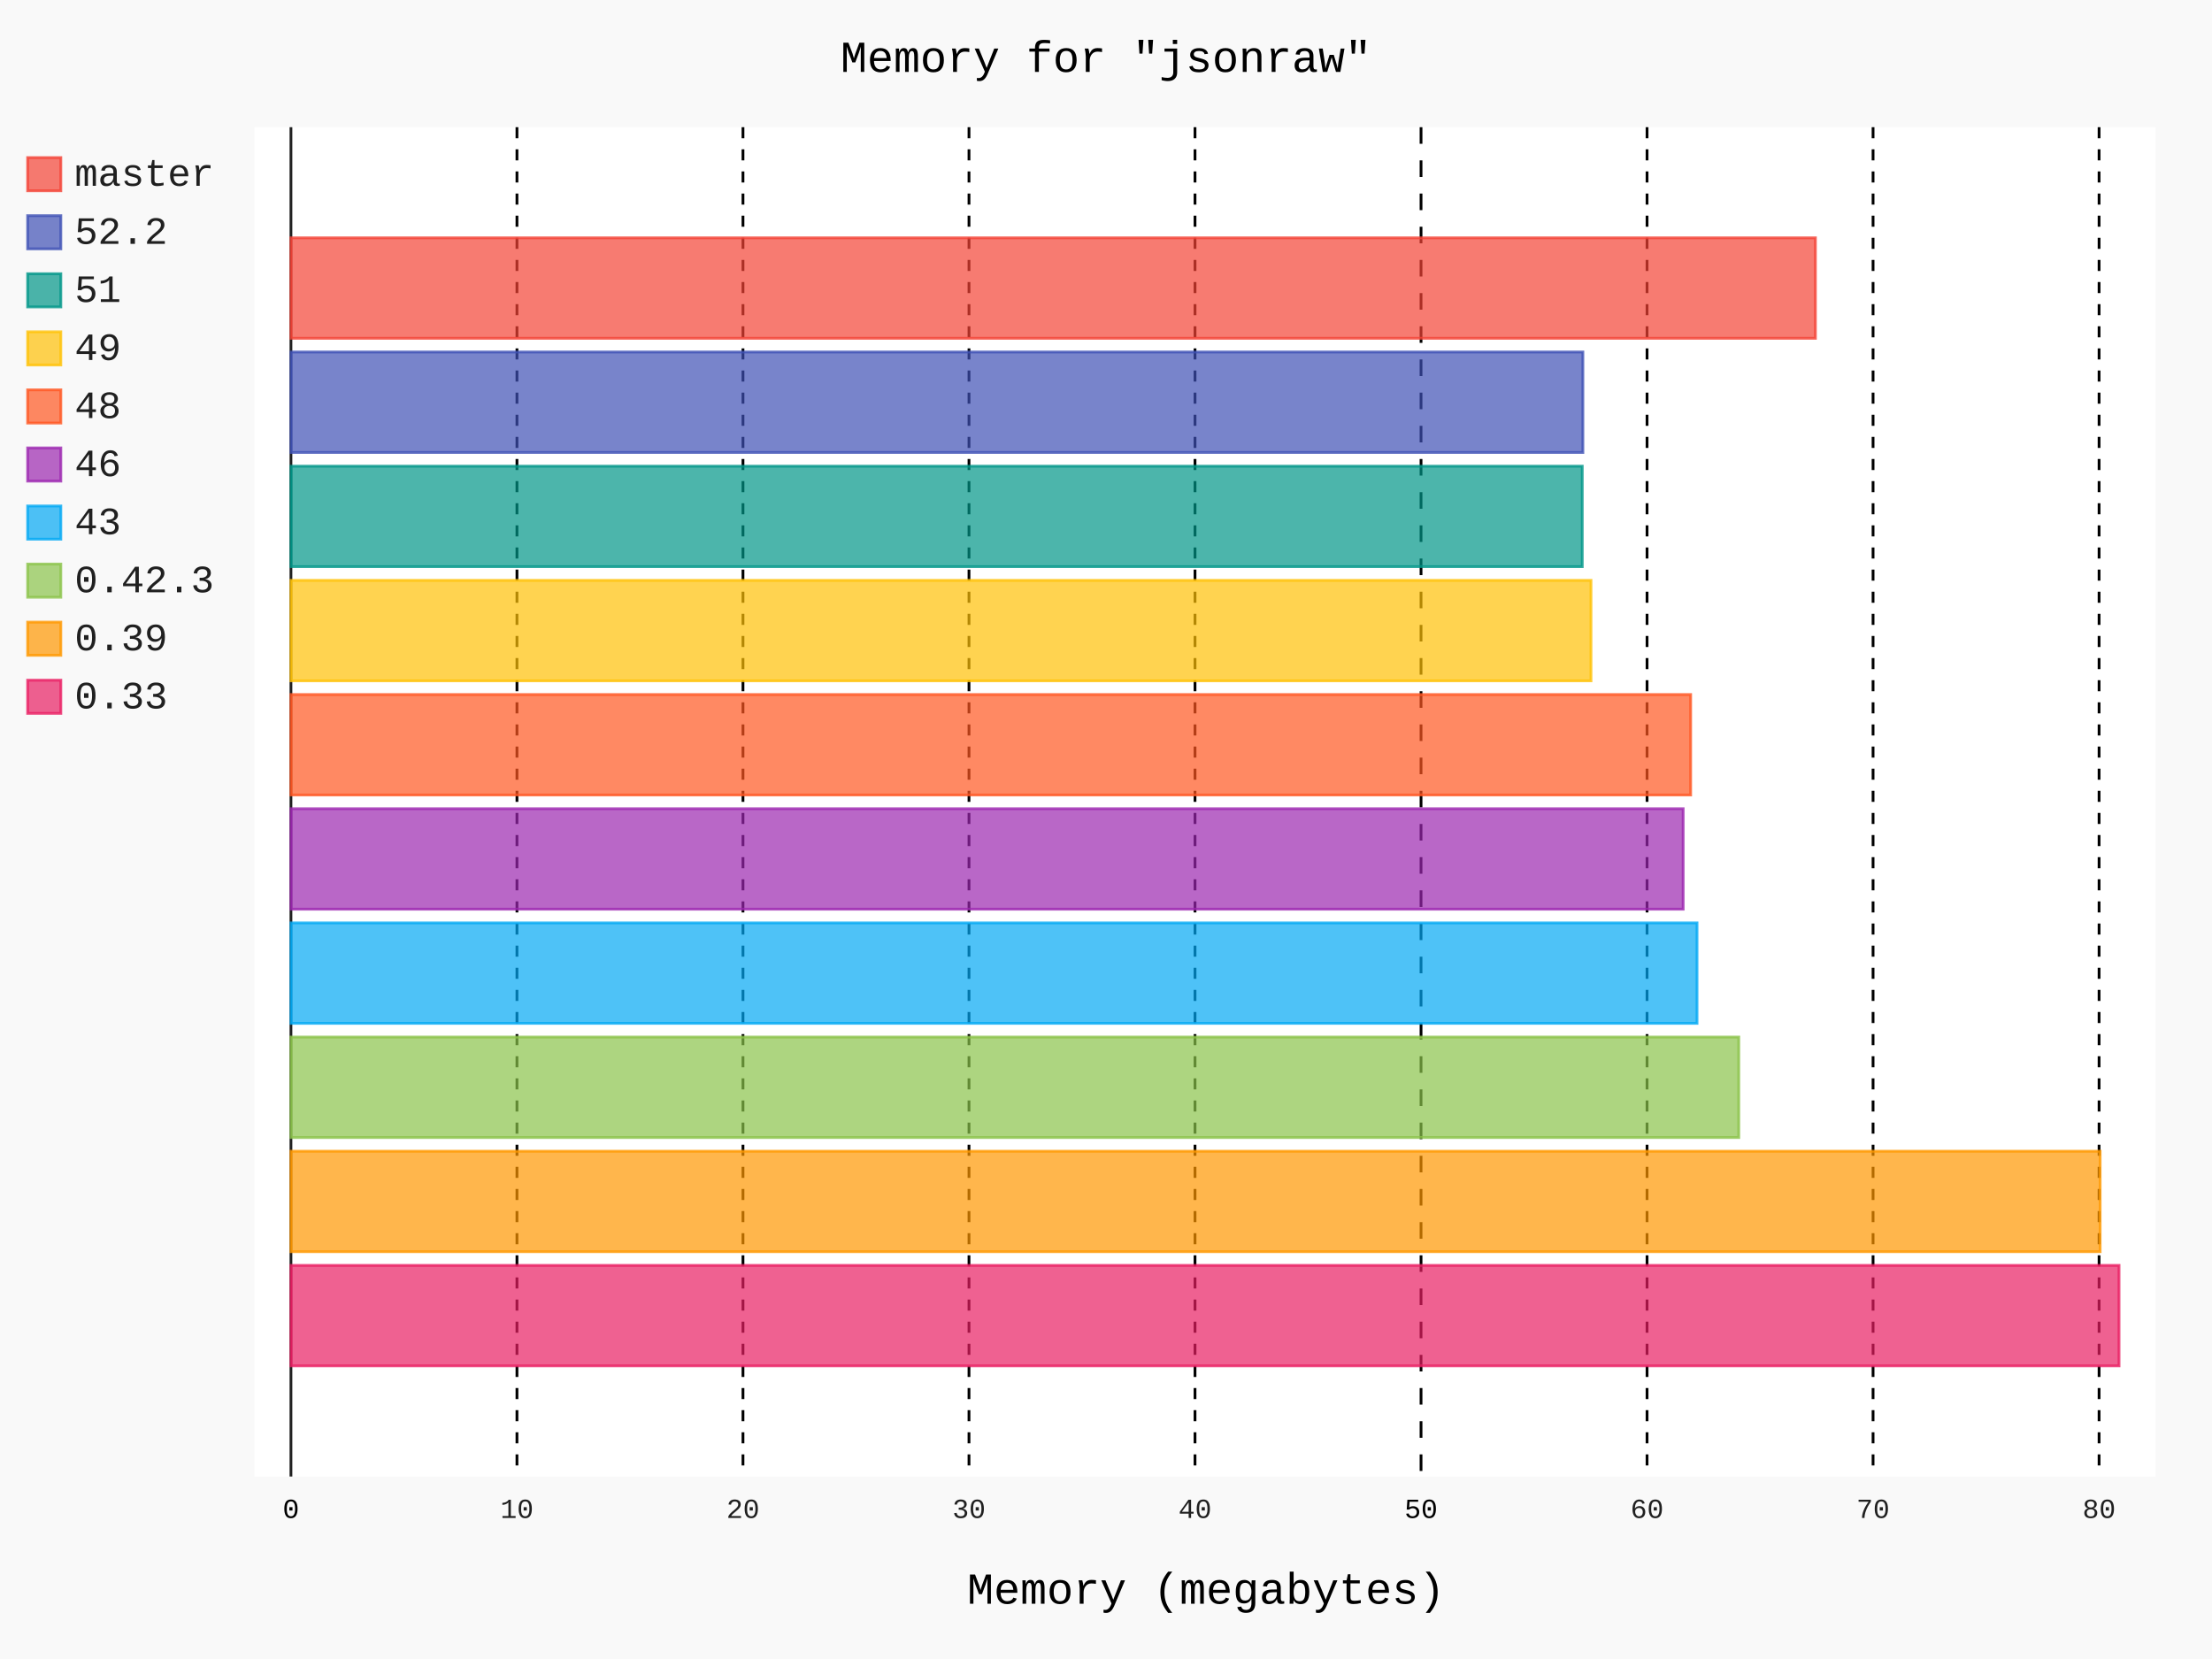
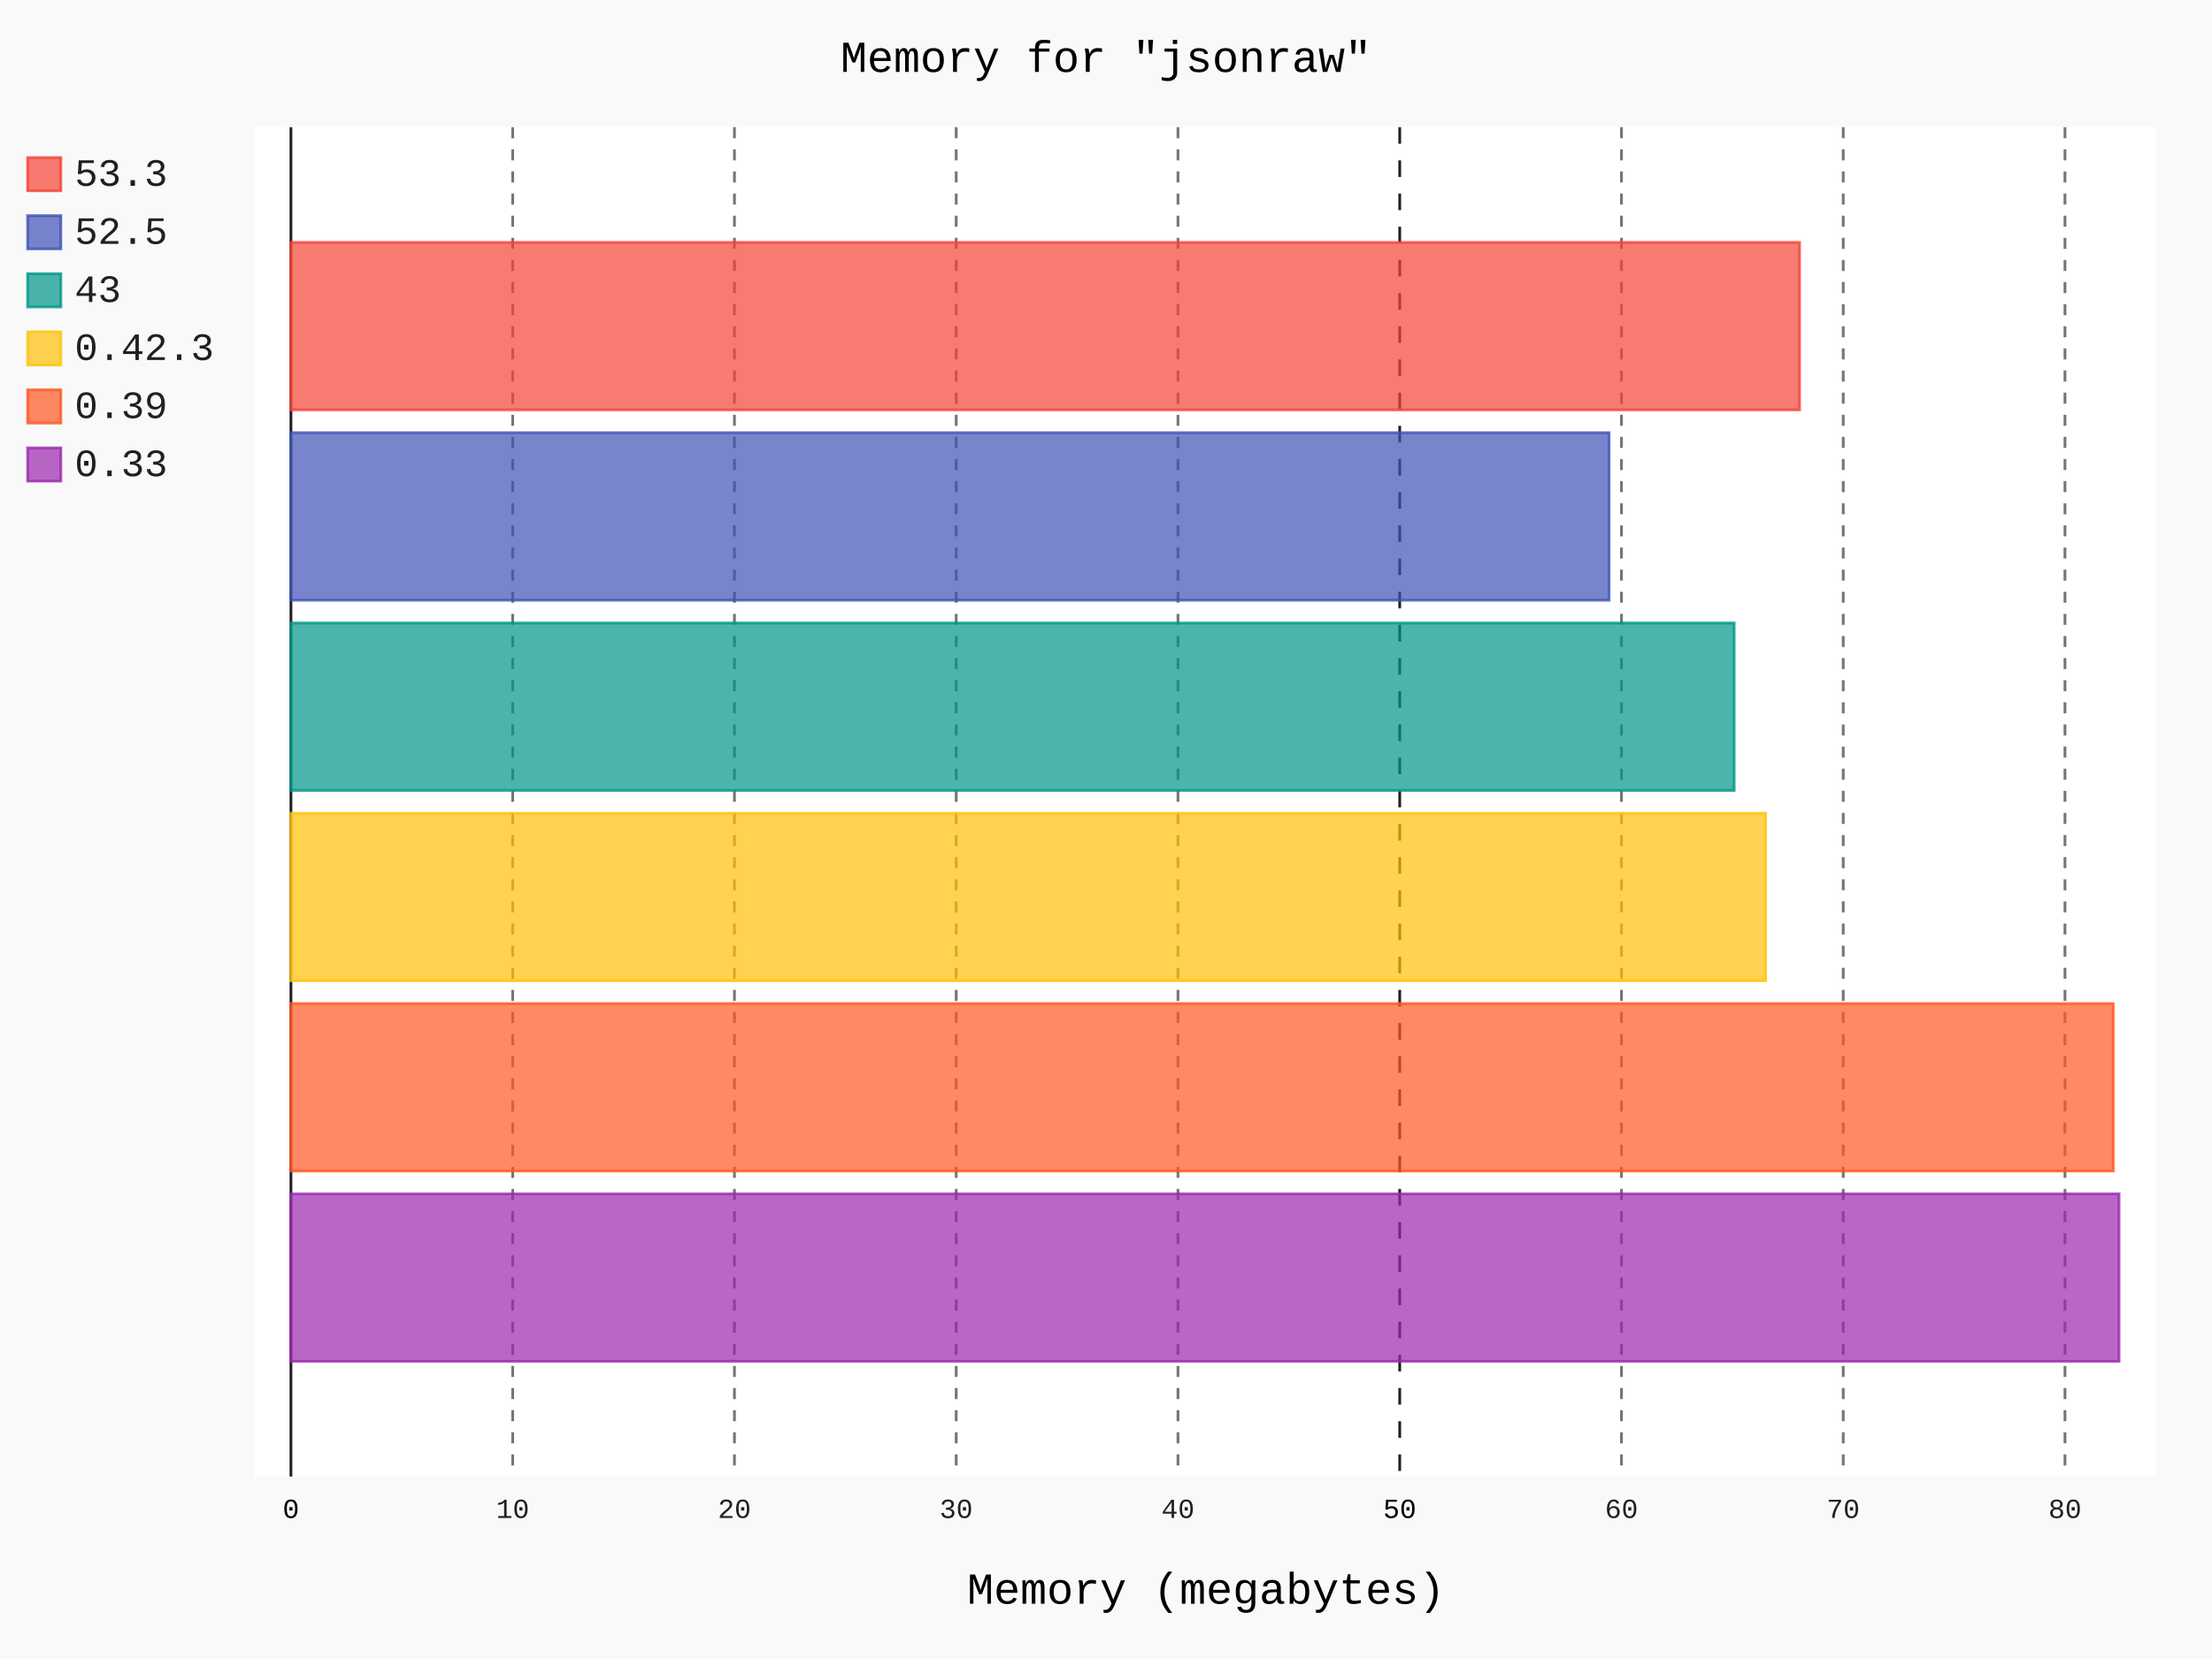
- <svg xmlns="http://www.w3.org/2000/svg" id="chart-677c3cc7-b26f-4c60-b923-7e6e71b53f57" class="pygal-chart" viewBox="0 0 800 600">
+ <svg xmlns="http://www.w3.org/2000/svg" id="chart-256b4d21-504a-4f98-b828-03d2dc231637" class="pygal-chart" viewBox="0 0 800 600">
  <defs>
-     <style type="text/css">#chart-677c3cc7-b26f-4c60-b923-7e6e71b53f57{-webkit-user-select:none;-webkit-font-smoothing:antialiased;font-family:Consolas,"Liberation Mono",Menlo,Courier,monospace}#chart-677c3cc7-b26f-4c60-b923-7e6e71b53f57 .title{font-family:Consolas,"Liberation Mono",Menlo,Courier,monospace;font-size:16px}#chart-677c3cc7-b26f-4c60-b923-7e6e71b53f57 .legends .legend text{font-family:Consolas,"Liberation Mono",Menlo,Courier,monospace;font-size:14px}#chart-677c3cc7-b26f-4c60-b923-7e6e71b53f57 .axis text{font-family:Consolas,"Liberation Mono",Menlo,Courier,monospace;font-size:10px}#chart-677c3cc7-b26f-4c60-b923-7e6e71b53f57 .axis text.major{font-family:Consolas,"Liberation Mono",Menlo,Courier,monospace;font-size:10px}#chart-677c3cc7-b26f-4c60-b923-7e6e71b53f57 .text-overlay text.value{font-family:Consolas,"Liberation Mono",Menlo,Courier,monospace;font-size:16px}#chart-677c3cc7-b26f-4c60-b923-7e6e71b53f57 .text-overlay text.label{font-family:Consolas,"Liberation Mono",Menlo,Courier,monospace;font-size:10px}#chart-677c3cc7-b26f-4c60-b923-7e6e71b53f57 .tooltip{font-family:Consolas,"Liberation Mono",Menlo,Courier,monospace;font-size:14px}#chart-677c3cc7-b26f-4c60-b923-7e6e71b53f57 text.no_data{font-family:Consolas,"Liberation Mono",Menlo,Courier,monospace;font-size:64px}
- #chart-677c3cc7-b26f-4c60-b923-7e6e71b53f57{background-color:rgba(249,249,249,1)}#chart-677c3cc7-b26f-4c60-b923-7e6e71b53f57 path,#chart-677c3cc7-b26f-4c60-b923-7e6e71b53f57 line,#chart-677c3cc7-b26f-4c60-b923-7e6e71b53f57 rect,#chart-677c3cc7-b26f-4c60-b923-7e6e71b53f57 circle{-webkit-transition:150ms;-moz-transition:150ms;transition:150ms}#chart-677c3cc7-b26f-4c60-b923-7e6e71b53f57 .graph &gt; .background{fill:rgba(249,249,249,1)}#chart-677c3cc7-b26f-4c60-b923-7e6e71b53f57 .plot &gt; .background{fill:rgba(255,255,255,1)}#chart-677c3cc7-b26f-4c60-b923-7e6e71b53f57 .graph{fill:rgba(0,0,0,.87)}#chart-677c3cc7-b26f-4c60-b923-7e6e71b53f57 text.no_data{fill:rgba(0,0,0,1)}#chart-677c3cc7-b26f-4c60-b923-7e6e71b53f57 .title{fill:rgba(0,0,0,1)}#chart-677c3cc7-b26f-4c60-b923-7e6e71b53f57 .legends .legend text{fill:rgba(0,0,0,.87)}#chart-677c3cc7-b26f-4c60-b923-7e6e71b53f57 .legends .legend:hover text{fill:rgba(0,0,0,1)}#chart-677c3cc7-b26f-4c60-b923-7e6e71b53f57 .axis .line{stroke:rgba(0,0,0,1)}#chart-677c3cc7-b26f-4c60-b923-7e6e71b53f57 .axis .guide.line{stroke:rgba(0,0,0,.54)}#chart-677c3cc7-b26f-4c60-b923-7e6e71b53f57 .axis .major.line{stroke:rgba(0,0,0,.87)}#chart-677c3cc7-b26f-4c60-b923-7e6e71b53f57 .axis text.major{fill:rgba(0,0,0,1)}#chart-677c3cc7-b26f-4c60-b923-7e6e71b53f57 .axis.y .guides:hover .guide.line,#chart-677c3cc7-b26f-4c60-b923-7e6e71b53f57 .line-graph .axis.x .guides:hover .guide.line,#chart-677c3cc7-b26f-4c60-b923-7e6e71b53f57 .stackedline-graph .axis.x .guides:hover .guide.line,#chart-677c3cc7-b26f-4c60-b923-7e6e71b53f57 .xy-graph .axis.x .guides:hover .guide.line{stroke:rgba(0,0,0,1)}#chart-677c3cc7-b26f-4c60-b923-7e6e71b53f57 .axis .guides:hover text{fill:rgba(0,0,0,1)}#chart-677c3cc7-b26f-4c60-b923-7e6e71b53f57 .reactive{fill-opacity:.7;stroke-opacity:.8;stroke-width:1}#chart-677c3cc7-b26f-4c60-b923-7e6e71b53f57 .ci{stroke:rgba(0,0,0,.87)}#chart-677c3cc7-b26f-4c60-b923-7e6e71b53f57 .reactive.active,#chart-677c3cc7-b26f-4c60-b923-7e6e71b53f57 .active .reactive{fill-opacity:.8;stroke-opacity:.9;stroke-width:4}#chart-677c3cc7-b26f-4c60-b923-7e6e71b53f57 .ci .reactive.active{stroke-width:1.5}#chart-677c3cc7-b26f-4c60-b923-7e6e71b53f57 .series text{fill:rgba(0,0,0,1)}#chart-677c3cc7-b26f-4c60-b923-7e6e71b53f57 .tooltip rect{fill:rgba(255,255,255,1);stroke:rgba(0,0,0,1);-webkit-transition:opacity 150ms;-moz-transition:opacity 150ms;transition:opacity 150ms}#chart-677c3cc7-b26f-4c60-b923-7e6e71b53f57 .tooltip .label{fill:rgba(0,0,0,.87)}#chart-677c3cc7-b26f-4c60-b923-7e6e71b53f57 .tooltip .label{fill:rgba(0,0,0,.87)}#chart-677c3cc7-b26f-4c60-b923-7e6e71b53f57 .tooltip .legend{font-size:.8em;fill:rgba(0,0,0,.54)}#chart-677c3cc7-b26f-4c60-b923-7e6e71b53f57 .tooltip .x_label{font-size:.6em;fill:rgba(0,0,0,1)}#chart-677c3cc7-b26f-4c60-b923-7e6e71b53f57 .tooltip .xlink{font-size:.5em;text-decoration:underline}#chart-677c3cc7-b26f-4c60-b923-7e6e71b53f57 .tooltip .value{font-size:1.5em}#chart-677c3cc7-b26f-4c60-b923-7e6e71b53f57 .bound{font-size:.5em}#chart-677c3cc7-b26f-4c60-b923-7e6e71b53f57 .max-value{font-size:.75em;fill:rgba(0,0,0,.54)}#chart-677c3cc7-b26f-4c60-b923-7e6e71b53f57 .map-element{fill:rgba(255,255,255,1);stroke:rgba(0,0,0,.54) !important}#chart-677c3cc7-b26f-4c60-b923-7e6e71b53f57 .map-element .reactive{fill-opacity:inherit;stroke-opacity:inherit}#chart-677c3cc7-b26f-4c60-b923-7e6e71b53f57 .color-0,#chart-677c3cc7-b26f-4c60-b923-7e6e71b53f57 .color-0 a:visited{stroke:#F44336;fill:#F44336}#chart-677c3cc7-b26f-4c60-b923-7e6e71b53f57 .color-1,#chart-677c3cc7-b26f-4c60-b923-7e6e71b53f57 .color-1 a:visited{stroke:#3F51B5;fill:#3F51B5}#chart-677c3cc7-b26f-4c60-b923-7e6e71b53f57 .color-2,#chart-677c3cc7-b26f-4c60-b923-7e6e71b53f57 .color-2 a:visited{stroke:#009688;fill:#009688}#chart-677c3cc7-b26f-4c60-b923-7e6e71b53f57 .color-3,#chart-677c3cc7-b26f-4c60-b923-7e6e71b53f57 .color-3 a:visited{stroke:#FFC107;fill:#FFC107}#chart-677c3cc7-b26f-4c60-b923-7e6e71b53f57 .color-4,#chart-677c3cc7-b26f-4c60-b923-7e6e71b53f57 .color-4 a:visited{stroke:#FF5722;fill:#FF5722}#chart-677c3cc7-b26f-4c60-b923-7e6e71b53f57 .color-5,#chart-677c3cc7-b26f-4c60-b923-7e6e71b53f57 .color-5 a:visited{stroke:#9C27B0;fill:#9C27B0}#chart-677c3cc7-b26f-4c60-b923-7e6e71b53f57 .color-6,#chart-677c3cc7-b26f-4c60-b923-7e6e71b53f57 .color-6 a:visited{stroke:#03A9F4;fill:#03A9F4}#chart-677c3cc7-b26f-4c60-b923-7e6e71b53f57 .color-7,#chart-677c3cc7-b26f-4c60-b923-7e6e71b53f57 .color-7 a:visited{stroke:#8BC34A;fill:#8BC34A}#chart-677c3cc7-b26f-4c60-b923-7e6e71b53f57 .color-8,#chart-677c3cc7-b26f-4c60-b923-7e6e71b53f57 .color-8 a:visited{stroke:#FF9800;fill:#FF9800}#chart-677c3cc7-b26f-4c60-b923-7e6e71b53f57 .color-9,#chart-677c3cc7-b26f-4c60-b923-7e6e71b53f57 .color-9 a:visited{stroke:#E91E63;fill:#E91E63}#chart-677c3cc7-b26f-4c60-b923-7e6e71b53f57 .text-overlay .color-0 text{fill:black}#chart-677c3cc7-b26f-4c60-b923-7e6e71b53f57 .text-overlay .color-1 text{fill:black}#chart-677c3cc7-b26f-4c60-b923-7e6e71b53f57 .text-overlay .color-2 text{fill:black}#chart-677c3cc7-b26f-4c60-b923-7e6e71b53f57 .text-overlay .color-3 text{fill:black}#chart-677c3cc7-b26f-4c60-b923-7e6e71b53f57 .text-overlay .color-4 text{fill:black}#chart-677c3cc7-b26f-4c60-b923-7e6e71b53f57 .text-overlay .color-5 text{fill:black}#chart-677c3cc7-b26f-4c60-b923-7e6e71b53f57 .text-overlay .color-6 text{fill:black}#chart-677c3cc7-b26f-4c60-b923-7e6e71b53f57 .text-overlay .color-7 text{fill:black}#chart-677c3cc7-b26f-4c60-b923-7e6e71b53f57 .text-overlay .color-8 text{fill:black}#chart-677c3cc7-b26f-4c60-b923-7e6e71b53f57 .text-overlay .color-9 text{fill:black}
- #chart-677c3cc7-b26f-4c60-b923-7e6e71b53f57 text.no_data{text-anchor:middle}#chart-677c3cc7-b26f-4c60-b923-7e6e71b53f57 .guide.line{fill:none}#chart-677c3cc7-b26f-4c60-b923-7e6e71b53f57 .centered{text-anchor:middle}#chart-677c3cc7-b26f-4c60-b923-7e6e71b53f57 .title{text-anchor:middle}#chart-677c3cc7-b26f-4c60-b923-7e6e71b53f57 .legends .legend text{fill-opacity:1}#chart-677c3cc7-b26f-4c60-b923-7e6e71b53f57 .axis.x text{text-anchor:middle}#chart-677c3cc7-b26f-4c60-b923-7e6e71b53f57 .axis.x:not(.web) text[transform]{text-anchor:start}#chart-677c3cc7-b26f-4c60-b923-7e6e71b53f57 .axis.x:not(.web) text[transform].backwards{text-anchor:end}#chart-677c3cc7-b26f-4c60-b923-7e6e71b53f57 .axis.y text{text-anchor:end}#chart-677c3cc7-b26f-4c60-b923-7e6e71b53f57 .axis.y text[transform].backwards{text-anchor:start}#chart-677c3cc7-b26f-4c60-b923-7e6e71b53f57 .axis.y2 text{text-anchor:start}#chart-677c3cc7-b26f-4c60-b923-7e6e71b53f57 .axis.y2 text[transform].backwards{text-anchor:end}#chart-677c3cc7-b26f-4c60-b923-7e6e71b53f57 .axis .guide.line{stroke-dasharray:4,4;stroke:black}#chart-677c3cc7-b26f-4c60-b923-7e6e71b53f57 .axis .major.guide.line{stroke-dasharray:6,6;stroke:black}#chart-677c3cc7-b26f-4c60-b923-7e6e71b53f57 .horizontal .axis.y .guide.line,#chart-677c3cc7-b26f-4c60-b923-7e6e71b53f57 .horizontal .axis.y2 .guide.line,#chart-677c3cc7-b26f-4c60-b923-7e6e71b53f57 .vertical .axis.x .guide.line{opacity:0}#chart-677c3cc7-b26f-4c60-b923-7e6e71b53f57 .horizontal .axis.always_show .guide.line,#chart-677c3cc7-b26f-4c60-b923-7e6e71b53f57 .vertical .axis.always_show .guide.line{opacity:1 !important}#chart-677c3cc7-b26f-4c60-b923-7e6e71b53f57 .axis.y .guides:hover .guide.line,#chart-677c3cc7-b26f-4c60-b923-7e6e71b53f57 .axis.y2 .guides:hover .guide.line,#chart-677c3cc7-b26f-4c60-b923-7e6e71b53f57 .axis.x .guides:hover .guide.line{opacity:1}#chart-677c3cc7-b26f-4c60-b923-7e6e71b53f57 .axis .guides:hover text{opacity:1}#chart-677c3cc7-b26f-4c60-b923-7e6e71b53f57 .nofill{fill:none}#chart-677c3cc7-b26f-4c60-b923-7e6e71b53f57 .subtle-fill{fill-opacity:.2}#chart-677c3cc7-b26f-4c60-b923-7e6e71b53f57 .dot{stroke-width:1px;fill-opacity:1;stroke-opacity:1}#chart-677c3cc7-b26f-4c60-b923-7e6e71b53f57 .dot.active{stroke-width:5px}#chart-677c3cc7-b26f-4c60-b923-7e6e71b53f57 .dot.negative{fill:transparent}#chart-677c3cc7-b26f-4c60-b923-7e6e71b53f57 text,#chart-677c3cc7-b26f-4c60-b923-7e6e71b53f57 tspan{stroke:none !important}#chart-677c3cc7-b26f-4c60-b923-7e6e71b53f57 .series text.active{opacity:1}#chart-677c3cc7-b26f-4c60-b923-7e6e71b53f57 .tooltip rect{fill-opacity:.95;stroke-width:.5}#chart-677c3cc7-b26f-4c60-b923-7e6e71b53f57 .tooltip text{fill-opacity:1}#chart-677c3cc7-b26f-4c60-b923-7e6e71b53f57 .showable{visibility:hidden}#chart-677c3cc7-b26f-4c60-b923-7e6e71b53f57 .showable.shown{visibility:visible}#chart-677c3cc7-b26f-4c60-b923-7e6e71b53f57 .gauge-background{fill:rgba(229,229,229,1);stroke:none}#chart-677c3cc7-b26f-4c60-b923-7e6e71b53f57 .bg-lines{stroke:rgba(249,249,249,1);stroke-width:2px}</style>
+     <style type="text/css">#chart-256b4d21-504a-4f98-b828-03d2dc231637{-webkit-user-select:none;-webkit-font-smoothing:antialiased;font-family:Consolas,"Liberation Mono",Menlo,Courier,monospace}#chart-256b4d21-504a-4f98-b828-03d2dc231637 .title{font-family:Consolas,"Liberation Mono",Menlo,Courier,monospace;font-size:16px}#chart-256b4d21-504a-4f98-b828-03d2dc231637 .legends .legend text{font-family:Consolas,"Liberation Mono",Menlo,Courier,monospace;font-size:14px}#chart-256b4d21-504a-4f98-b828-03d2dc231637 .axis text{font-family:Consolas,"Liberation Mono",Menlo,Courier,monospace;font-size:10px}#chart-256b4d21-504a-4f98-b828-03d2dc231637 .axis text.major{font-family:Consolas,"Liberation Mono",Menlo,Courier,monospace;font-size:10px}#chart-256b4d21-504a-4f98-b828-03d2dc231637 .text-overlay text.value{font-family:Consolas,"Liberation Mono",Menlo,Courier,monospace;font-size:16px}#chart-256b4d21-504a-4f98-b828-03d2dc231637 .text-overlay text.label{font-family:Consolas,"Liberation Mono",Menlo,Courier,monospace;font-size:10px}#chart-256b4d21-504a-4f98-b828-03d2dc231637 .tooltip{font-family:Consolas,"Liberation Mono",Menlo,Courier,monospace;font-size:14px}#chart-256b4d21-504a-4f98-b828-03d2dc231637 text.no_data{font-family:Consolas,"Liberation Mono",Menlo,Courier,monospace;font-size:64px}
+ #chart-256b4d21-504a-4f98-b828-03d2dc231637{background-color:rgba(249,249,249,1)}#chart-256b4d21-504a-4f98-b828-03d2dc231637 path,#chart-256b4d21-504a-4f98-b828-03d2dc231637 line,#chart-256b4d21-504a-4f98-b828-03d2dc231637 rect,#chart-256b4d21-504a-4f98-b828-03d2dc231637 circle{-webkit-transition:150ms;-moz-transition:150ms;transition:150ms}#chart-256b4d21-504a-4f98-b828-03d2dc231637 .graph &gt; .background{fill:rgba(249,249,249,1)}#chart-256b4d21-504a-4f98-b828-03d2dc231637 .plot &gt; .background{fill:rgba(255,255,255,1)}#chart-256b4d21-504a-4f98-b828-03d2dc231637 .graph{fill:rgba(0,0,0,.87)}#chart-256b4d21-504a-4f98-b828-03d2dc231637 text.no_data{fill:rgba(0,0,0,1)}#chart-256b4d21-504a-4f98-b828-03d2dc231637 .title{fill:rgba(0,0,0,1)}#chart-256b4d21-504a-4f98-b828-03d2dc231637 .legends .legend text{fill:rgba(0,0,0,.87)}#chart-256b4d21-504a-4f98-b828-03d2dc231637 .legends .legend:hover text{fill:rgba(0,0,0,1)}#chart-256b4d21-504a-4f98-b828-03d2dc231637 .axis .line{stroke:rgba(0,0,0,1)}#chart-256b4d21-504a-4f98-b828-03d2dc231637 .axis .guide.line{stroke:rgba(0,0,0,.54)}#chart-256b4d21-504a-4f98-b828-03d2dc231637 .axis .major.line{stroke:rgba(0,0,0,.87)}#chart-256b4d21-504a-4f98-b828-03d2dc231637 .axis text.major{fill:rgba(0,0,0,1)}#chart-256b4d21-504a-4f98-b828-03d2dc231637 .axis.y .guides:hover .guide.line,#chart-256b4d21-504a-4f98-b828-03d2dc231637 .line-graph .axis.x .guides:hover .guide.line,#chart-256b4d21-504a-4f98-b828-03d2dc231637 .stackedline-graph .axis.x .guides:hover .guide.line,#chart-256b4d21-504a-4f98-b828-03d2dc231637 .xy-graph .axis.x .guides:hover .guide.line{stroke:rgba(0,0,0,1)}#chart-256b4d21-504a-4f98-b828-03d2dc231637 .axis .guides:hover text{fill:rgba(0,0,0,1)}#chart-256b4d21-504a-4f98-b828-03d2dc231637 .reactive{fill-opacity:.7;stroke-opacity:.8}#chart-256b4d21-504a-4f98-b828-03d2dc231637 .ci{stroke:rgba(0,0,0,.87)}#chart-256b4d21-504a-4f98-b828-03d2dc231637 .reactive.active,#chart-256b4d21-504a-4f98-b828-03d2dc231637 .active .reactive{fill-opacity:.8;stroke-opacity:.9;stroke-width:4}#chart-256b4d21-504a-4f98-b828-03d2dc231637 .ci .reactive.active{stroke-width:1.5}#chart-256b4d21-504a-4f98-b828-03d2dc231637 .series text{fill:rgba(0,0,0,1)}#chart-256b4d21-504a-4f98-b828-03d2dc231637 .tooltip rect{fill:rgba(255,255,255,1);stroke:rgba(0,0,0,1);-webkit-transition:opacity 150ms;-moz-transition:opacity 150ms;transition:opacity 150ms}#chart-256b4d21-504a-4f98-b828-03d2dc231637 .tooltip .label{fill:rgba(0,0,0,.87)}#chart-256b4d21-504a-4f98-b828-03d2dc231637 .tooltip .label{fill:rgba(0,0,0,.87)}#chart-256b4d21-504a-4f98-b828-03d2dc231637 .tooltip .legend{font-size:.8em;fill:rgba(0,0,0,.54)}#chart-256b4d21-504a-4f98-b828-03d2dc231637 .tooltip .x_label{font-size:.6em;fill:rgba(0,0,0,1)}#chart-256b4d21-504a-4f98-b828-03d2dc231637 .tooltip .xlink{font-size:.5em;text-decoration:underline}#chart-256b4d21-504a-4f98-b828-03d2dc231637 .tooltip .value{font-size:1.5em}#chart-256b4d21-504a-4f98-b828-03d2dc231637 .bound{font-size:.5em}#chart-256b4d21-504a-4f98-b828-03d2dc231637 .max-value{font-size:.75em;fill:rgba(0,0,0,.54)}#chart-256b4d21-504a-4f98-b828-03d2dc231637 .map-element{fill:rgba(255,255,255,1);stroke:rgba(0,0,0,.54) !important}#chart-256b4d21-504a-4f98-b828-03d2dc231637 .map-element .reactive{fill-opacity:inherit;stroke-opacity:inherit}#chart-256b4d21-504a-4f98-b828-03d2dc231637 .color-0,#chart-256b4d21-504a-4f98-b828-03d2dc231637 .color-0 a:visited{stroke:#F44336;fill:#F44336}#chart-256b4d21-504a-4f98-b828-03d2dc231637 .color-1,#chart-256b4d21-504a-4f98-b828-03d2dc231637 .color-1 a:visited{stroke:#3F51B5;fill:#3F51B5}#chart-256b4d21-504a-4f98-b828-03d2dc231637 .color-2,#chart-256b4d21-504a-4f98-b828-03d2dc231637 .color-2 a:visited{stroke:#009688;fill:#009688}#chart-256b4d21-504a-4f98-b828-03d2dc231637 .color-3,#chart-256b4d21-504a-4f98-b828-03d2dc231637 .color-3 a:visited{stroke:#FFC107;fill:#FFC107}#chart-256b4d21-504a-4f98-b828-03d2dc231637 .color-4,#chart-256b4d21-504a-4f98-b828-03d2dc231637 .color-4 a:visited{stroke:#FF5722;fill:#FF5722}#chart-256b4d21-504a-4f98-b828-03d2dc231637 .color-5,#chart-256b4d21-504a-4f98-b828-03d2dc231637 .color-5 a:visited{stroke:#9C27B0;fill:#9C27B0}#chart-256b4d21-504a-4f98-b828-03d2dc231637 .text-overlay .color-0 text{fill:black}#chart-256b4d21-504a-4f98-b828-03d2dc231637 .text-overlay .color-1 text{fill:black}#chart-256b4d21-504a-4f98-b828-03d2dc231637 .text-overlay .color-2 text{fill:black}#chart-256b4d21-504a-4f98-b828-03d2dc231637 .text-overlay .color-3 text{fill:black}#chart-256b4d21-504a-4f98-b828-03d2dc231637 .text-overlay .color-4 text{fill:black}#chart-256b4d21-504a-4f98-b828-03d2dc231637 .text-overlay .color-5 text{fill:black}
+ #chart-256b4d21-504a-4f98-b828-03d2dc231637 text.no_data{text-anchor:middle}#chart-256b4d21-504a-4f98-b828-03d2dc231637 .guide.line{fill:none}#chart-256b4d21-504a-4f98-b828-03d2dc231637 .centered{text-anchor:middle}#chart-256b4d21-504a-4f98-b828-03d2dc231637 .title{text-anchor:middle}#chart-256b4d21-504a-4f98-b828-03d2dc231637 .legends .legend text{fill-opacity:1}#chart-256b4d21-504a-4f98-b828-03d2dc231637 .axis.x text{text-anchor:middle}#chart-256b4d21-504a-4f98-b828-03d2dc231637 .axis.x:not(.web) text[transform]{text-anchor:start}#chart-256b4d21-504a-4f98-b828-03d2dc231637 .axis.x:not(.web) text[transform].backwards{text-anchor:end}#chart-256b4d21-504a-4f98-b828-03d2dc231637 .axis.y text{text-anchor:end}#chart-256b4d21-504a-4f98-b828-03d2dc231637 .axis.y text[transform].backwards{text-anchor:start}#chart-256b4d21-504a-4f98-b828-03d2dc231637 .axis.y2 text{text-anchor:start}#chart-256b4d21-504a-4f98-b828-03d2dc231637 .axis.y2 text[transform].backwards{text-anchor:end}#chart-256b4d21-504a-4f98-b828-03d2dc231637 .axis .guide.line{stroke-dasharray:4,4}#chart-256b4d21-504a-4f98-b828-03d2dc231637 .axis .major.guide.line{stroke-dasharray:6,6}#chart-256b4d21-504a-4f98-b828-03d2dc231637 .horizontal .axis.y .guide.line,#chart-256b4d21-504a-4f98-b828-03d2dc231637 .horizontal .axis.y2 .guide.line,#chart-256b4d21-504a-4f98-b828-03d2dc231637 .vertical .axis.x .guide.line{opacity:0}#chart-256b4d21-504a-4f98-b828-03d2dc231637 .horizontal .axis.always_show .guide.line,#chart-256b4d21-504a-4f98-b828-03d2dc231637 .vertical .axis.always_show .guide.line{opacity:1 !important}#chart-256b4d21-504a-4f98-b828-03d2dc231637 .axis.y .guides:hover .guide.line,#chart-256b4d21-504a-4f98-b828-03d2dc231637 .axis.y2 .guides:hover .guide.line,#chart-256b4d21-504a-4f98-b828-03d2dc231637 .axis.x .guides:hover .guide.line{opacity:1}#chart-256b4d21-504a-4f98-b828-03d2dc231637 .axis .guides:hover text{opacity:1}#chart-256b4d21-504a-4f98-b828-03d2dc231637 .nofill{fill:none}#chart-256b4d21-504a-4f98-b828-03d2dc231637 .subtle-fill{fill-opacity:.2}#chart-256b4d21-504a-4f98-b828-03d2dc231637 .dot{stroke-width:1px;fill-opacity:1}#chart-256b4d21-504a-4f98-b828-03d2dc231637 .dot.active{stroke-width:5px}#chart-256b4d21-504a-4f98-b828-03d2dc231637 .dot.negative{fill:transparent}#chart-256b4d21-504a-4f98-b828-03d2dc231637 text,#chart-256b4d21-504a-4f98-b828-03d2dc231637 tspan{stroke:none !important}#chart-256b4d21-504a-4f98-b828-03d2dc231637 .series text.active{opacity:1}#chart-256b4d21-504a-4f98-b828-03d2dc231637 .tooltip rect{fill-opacity:.95;stroke-width:.5}#chart-256b4d21-504a-4f98-b828-03d2dc231637 .tooltip text{fill-opacity:1}#chart-256b4d21-504a-4f98-b828-03d2dc231637 .showable{visibility:hidden}#chart-256b4d21-504a-4f98-b828-03d2dc231637 .showable.shown{visibility:visible}#chart-256b4d21-504a-4f98-b828-03d2dc231637 .gauge-background{fill:rgba(229,229,229,1);stroke:none}#chart-256b4d21-504a-4f98-b828-03d2dc231637 .bg-lines{stroke:rgba(249,249,249,1);stroke-width:2px}</style>
  </defs>
  <g class="graph horizontalbar-graph horizontal">
-     <rect class="background" height="600" width="800" x="0" y="0" />
-     <g class="plot" transform="translate(92, 46)">
-       <rect class="background" height="488" width="687.6" x="0" y="0" />
+     <rect x="0" y="0" width="800" height="600" class="background" />
+     <g transform="translate(92, 46)" class="plot">
+       <rect x="0" y="0" width="687.6" height="488" class="background" />
      <g class="axis x always_show">
        <g class="guides">
-           <path class="axis major line" d="M13.223 0 v488" />
-           <text class="major" x="13.223" y="503.0">0</text>
+           <path d="M13.223 0 v488" class="axis major line" />
+           <text x="13.223" y="503.0" class="major">0</text>
        </g>
        <g class="guides">
-           <path class="guide line" d="M94.965 0 v488" />
-           <text class="" x="94.965" y="503.0">10</text>
+           <path d="M93.424 0 v488" class="guide line" />
+           <text x="93.424" y="503.0" class="">10</text>
        </g>
        <g class="guides">
-           <path class="guide line" d="M176.707 0 v488" />
-           <text class="" x="176.707" y="503.0">20</text>
+           <path d="M173.624 0 v488" class="guide line" />
+           <text x="173.624" y="503.0" class="">20</text>
        </g>
        <g class="guides">
-           <path class="guide line" d="M258.45 0 v488" />
-           <text class="" x="258.45" y="503.0">30</text>
+           <path d="M253.825 0 v488" class="guide line" />
+           <text x="253.825" y="503.0" class="">30</text>
        </g>
        <g class="guides">
-           <path class="guide line" d="M340.192 0 v488" />
-           <text class="" x="340.192" y="503.0">40</text>
+           <path d="M334.026 0 v488" class="guide line" />
+           <text x="334.026" y="503.0" class="">40</text>
        </g>
        <g class="guides">
-           <path class="major guide line" d="M421.934 0 v488" />
-           <text class="major" x="421.934" y="503.0">50</text>
+           <path d="M414.226 0 v488" class="major guide line" />
+           <text x="414.226" y="503.0" class="major">50</text>
        </g>
        <g class="guides">
-           <path class="guide line" d="M503.676 0 v488" />
-           <text class="" x="503.676" y="503.0">60</text>
+           <path d="M494.427 0 v488" class="guide line" />
+           <text x="494.427" y="503.0" class="">60</text>
        </g>
        <g class="guides">
-           <path class="guide line" d="M585.418 0 v488" />
-           <text class="" x="585.418" y="503.0">70</text>
+           <path d="M574.627 0 v488" class="guide line" />
+           <text x="574.627" y="503.0" class="">70</text>
        </g>
        <g class="guides">
-           <path class="guide line" d="M667.161 0 v488" />
-           <text class="" x="667.161" y="503.0">80</text>
-         </g>
-       </g>
-       <g class="series serie-9 color-9">
-         <g class="bars">
-           <g class="bar">
-             <rect class="rect reactive tooltip-trigger" height="36.337" rx="0" ry="0" width="661.154" x="13.223" y="411.647" />
-           </g>
-         </g>
-       </g>
-       <g class="series serie-8 color-8">
-         <g class="bars">
-           <g class="bar">
-             <rect class="rect reactive tooltip-trigger" height="36.337" rx="0" ry="0" width="654.321" x="13.223" y="370.354" />
-           </g>
-         </g>
-       </g>
-       <g class="series serie-7 color-7">
-         <g class="bars">
-           <g class="bar">
-             <rect class="rect reactive tooltip-trigger" height="36.337" rx="0" ry="0" width="523.629" x="13.223" y="329.062" />
-           </g>
-         </g>
-       </g>
-       <g class="series serie-6 color-6">
-         <g class="bars">
-           <g class="bar">
-             <rect class="rect reactive tooltip-trigger" height="36.337" rx="0" ry="0" width="508.526" x="13.223" y="287.77" />
-           </g>
+           <path d="M654.828 0 v488" class="guide line" />
+           <text x="654.828" y="503.0" class="">80</text>
        </g>
      </g>
      <g class="series serie-5 color-5">
        <g class="bars">
          <g class="bar">
-             <rect class="rect reactive tooltip-trigger" height="36.337" rx="0" ry="0" width="503.513" x="13.223" y="246.478" />
+             <rect x="13.223" y="385.77" rx="0" ry="0" width="661.154" height="60.562" class="rect reactive tooltip-trigger" />
          </g>
        </g>
      </g>
      <g class="series serie-4 color-4">
        <g class="bars">
          <g class="bar">
-             <rect class="rect reactive tooltip-trigger" height="36.337" rx="0" ry="0" width="506.227" x="13.223" y="205.185" />
+             <rect x="13.223" y="316.95" rx="0" ry="0" width="659.055" height="60.562" class="rect reactive tooltip-trigger" />
          </g>
        </g>
      </g>
      <g class="series serie-3 color-3">
        <g class="bars">
          <g class="bar">
-             <rect class="rect reactive tooltip-trigger" height="36.337" rx="0" ry="0" width="470.177" x="13.223" y="163.893" />
+             <rect x="13.223" y="248.129" rx="0" ry="0" width="533.334" height="60.562" class="rect reactive tooltip-trigger" />
          </g>
        </g>
      </g>
      <g class="series serie-2 color-2">
        <g class="bars">
          <g class="bar">
-             <rect class="rect reactive tooltip-trigger" height="36.337" rx="0" ry="0" width="467.016" x="13.223" y="122.601" />
+             <rect x="13.223" y="179.309" rx="0" ry="0" width="521.962" height="60.562" class="rect reactive tooltip-trigger" />
          </g>
        </g>
      </g>
      <g class="series serie-1 color-1">
        <g class="bars">
          <g class="bar">
-             <rect class="rect reactive tooltip-trigger" height="36.337" rx="0" ry="0" width="467.24" x="13.223" y="81.308" />
+             <rect x="13.223" y="110.488" rx="0" ry="0" width="476.724" height="60.562" class="rect reactive tooltip-trigger" />
          </g>
        </g>
      </g>
      <g class="series serie-0 color-0">
        <g class="bars">
          <g class="bar">
-             <rect class="rect reactive tooltip-trigger" height="36.337" rx="0" ry="0" width="551.345" x="13.223" y="40.016" />
+             <rect x="13.223" y="41.668" rx="0" ry="0" width="545.615" height="60.562" class="rect reactive tooltip-trigger" />
          </g>
        </g>
      </g>
    </g>
    <g class="titles">
-       <text class="title plot_title" x="400.0" y="26">Memory for "jsonraw"</text>
-       <text class="title" x="436.2" y="580">Memory (megabytes)</text>
+       <text x="400.0" y="26" class="title plot_title">Memory for "jsonraw"</text>
+       <text x="436.2" y="580" class="title">Memory (megabytes)</text>
    </g>
-     <g class="plot overlay" transform="translate(92, 46)">
-       <g class="series serie-9 color-9" />
-       <g class="series serie-8 color-8" />
-       <g class="series serie-7 color-7" />
-       <g class="series serie-6 color-6" />
+     <g transform="translate(92, 46)" class="plot overlay">
      <g class="series serie-5 color-5" />
      <g class="series serie-4 color-4" />
      <g class="series serie-3 color-3" />
      <g class="series serie-2 color-2" />
      <g class="series serie-1 color-1" />
      <g class="series serie-0 color-0" />
    </g>
-     <g class="plot text-overlay" transform="translate(92, 46)">
-       <g class="series serie-9 color-9" />
-       <g class="series serie-8 color-8" />
-       <g class="series serie-7 color-7" />
-       <g class="series serie-6 color-6" />
+     <g transform="translate(92, 46)" class="plot text-overlay">
      <g class="series serie-5 color-5" />
      <g class="series serie-4 color-4" />
      <g class="series serie-3 color-3" />
      <g class="series serie-2 color-2" />
      <g class="series serie-1 color-1" />
      <g class="series serie-0 color-0" />
    </g>
-     <g class="plot tooltip-overlay" transform="translate(92, 46)">
-       <g class="tooltip" style="opacity: 0" transform="translate(0 0)">
-         <rect class="tooltip-box" height="0" rx="0" ry="0" width="0" />
+     <g transform="translate(92, 46)" class="plot tooltip-overlay">
+       <g transform="translate(0 0)" style="opacity: 0" class="tooltip">
+         <rect rx="0" ry="0" width="0" height="0" class="tooltip-box" />
        <g class="text" />
      </g>
    </g>
-     <g class="legends" transform="translate(10, 56)">
-       <g class="legend reactive activate-serie" id="activate-serie-0">
-         <rect class="color-0 reactive" height="12" width="12" x="0.0" y="1.0" />
-         <text x="17.0" y="11.2">master</text>
+     <g transform="translate(10, 56)" class="legends">
+       <g id="activate-serie-0" class="legend reactive activate-serie">
+         <rect x="0.0" y="1.0" width="12" height="12" class="color-0 reactive" />
+         <text x="17.0" y="11.2">53.3</text>
      </g>
-       <g class="legend reactive activate-serie" id="activate-serie-1">
-         <rect class="color-1 reactive" height="12" width="12" x="0.0" y="22.0" />
-         <text x="17.0" y="32.2">52.2</text>
+       <g id="activate-serie-1" class="legend reactive activate-serie">
+         <rect x="0.0" y="22.0" width="12" height="12" class="color-1 reactive" />
+         <text x="17.0" y="32.2">52.5</text>
      </g>
-       <g class="legend reactive activate-serie" id="activate-serie-2">
-         <rect class="color-2 reactive" height="12" width="12" x="0.0" y="43.0" />
-         <text x="17.0" y="53.2">51</text>
+       <g id="activate-serie-2" class="legend reactive activate-serie">
+         <rect x="0.0" y="43.0" width="12" height="12" class="color-2 reactive" />
+         <text x="17.0" y="53.2">43</text>
      </g>
-       <g class="legend reactive activate-serie" id="activate-serie-3">
-         <rect class="color-3 reactive" height="12" width="12" x="0.0" y="64.0" />
-         <text x="17.0" y="74.2">49</text>
+       <g id="activate-serie-3" class="legend reactive activate-serie">
+         <rect x="0.0" y="64.0" width="12" height="12" class="color-3 reactive" />
+         <text x="17.0" y="74.2">0.42.3</text>
      </g>
-       <g class="legend reactive activate-serie" id="activate-serie-4">
-         <rect class="color-4 reactive" height="12" width="12" x="0.0" y="85.0" />
-         <text x="17.0" y="95.2">48</text>
+       <g id="activate-serie-4" class="legend reactive activate-serie">
+         <rect x="0.0" y="85.0" width="12" height="12" class="color-4 reactive" />
+         <text x="17.0" y="95.2">0.39</text>
      </g>
-       <g class="legend reactive activate-serie" id="activate-serie-5">
-         <rect class="color-5 reactive" height="12" width="12" x="0.0" y="106.0" />
-         <text x="17.0" y="116.2">46</text>
-       </g>
-       <g class="legend reactive activate-serie" id="activate-serie-6">
-         <rect class="color-6 reactive" height="12" width="12" x="0.0" y="127.0" />
-         <text x="17.0" y="137.2">43</text>
-       </g>
-       <g class="legend reactive activate-serie" id="activate-serie-7">
-         <rect class="color-7 reactive" height="12" width="12" x="0.0" y="148.0" />
-         <text x="17.0" y="158.2">0.42.3</text>
-       </g>
-       <g class="legend reactive activate-serie" id="activate-serie-8">
-         <rect class="color-8 reactive" height="12" width="12" x="0.0" y="169.0" />
-         <text x="17.0" y="179.2">0.39</text>
-       </g>
-       <g class="legend reactive activate-serie" id="activate-serie-9">
-         <rect class="color-9 reactive" height="12" width="12" x="0.0" y="190.0" />
-         <text x="17.0" y="200.2">0.33</text>
+       <g id="activate-serie-5" class="legend reactive activate-serie">
+         <rect x="0.0" y="106.0" width="12" height="12" class="color-5 reactive" />
+         <text x="17.0" y="116.2">0.33</text>
      </g>
    </g>
-     <g class="legends" transform="translate(790, 56)" />
+     <g transform="translate(790, 56)" class="legends" />
  </g>
</svg>
